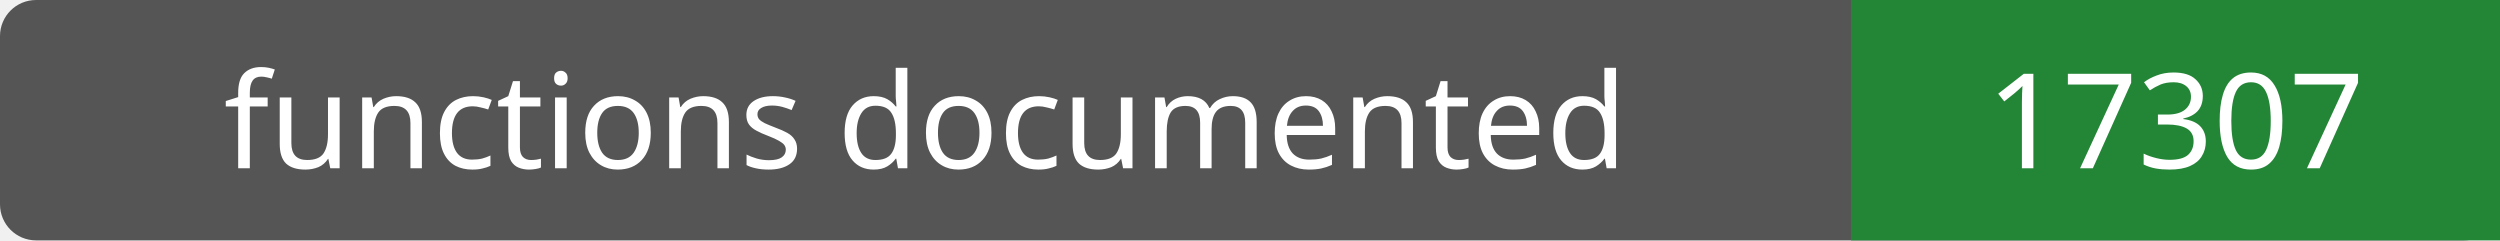
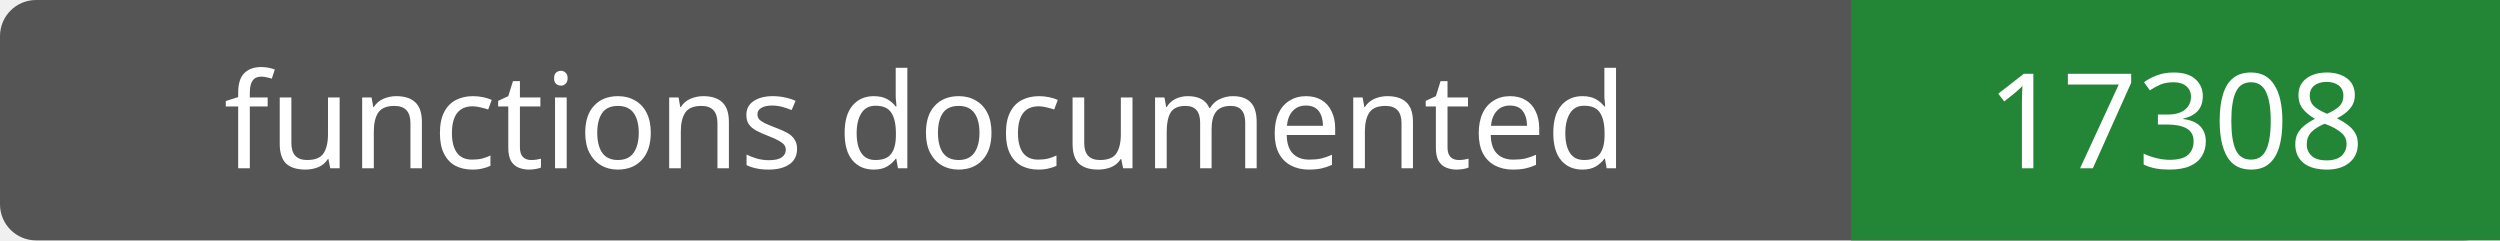
- <svg xmlns="http://www.w3.org/2000/svg" width="208" height="20" role="img" aria-label="functions documented: 17307">
+ <svg xmlns="http://www.w3.org/2000/svg" width="208" height="20" role="img" aria-label="functions documented: 17308">
  <rect width="208" height="20" rx="3" fill="#555" />
  <path fill="#238636" d="M154 0h54v20H154z" />
  <g fill="#fff" text-anchor="middle" font-family="Verdana,sans-serif" font-size="11">
    <text x="77.0" y="14">functions documented</text>
-     <text x="181.0" y="14">17307</text>
+     <text x="181.0" y="14">17308</text>
  </g>
</svg>
